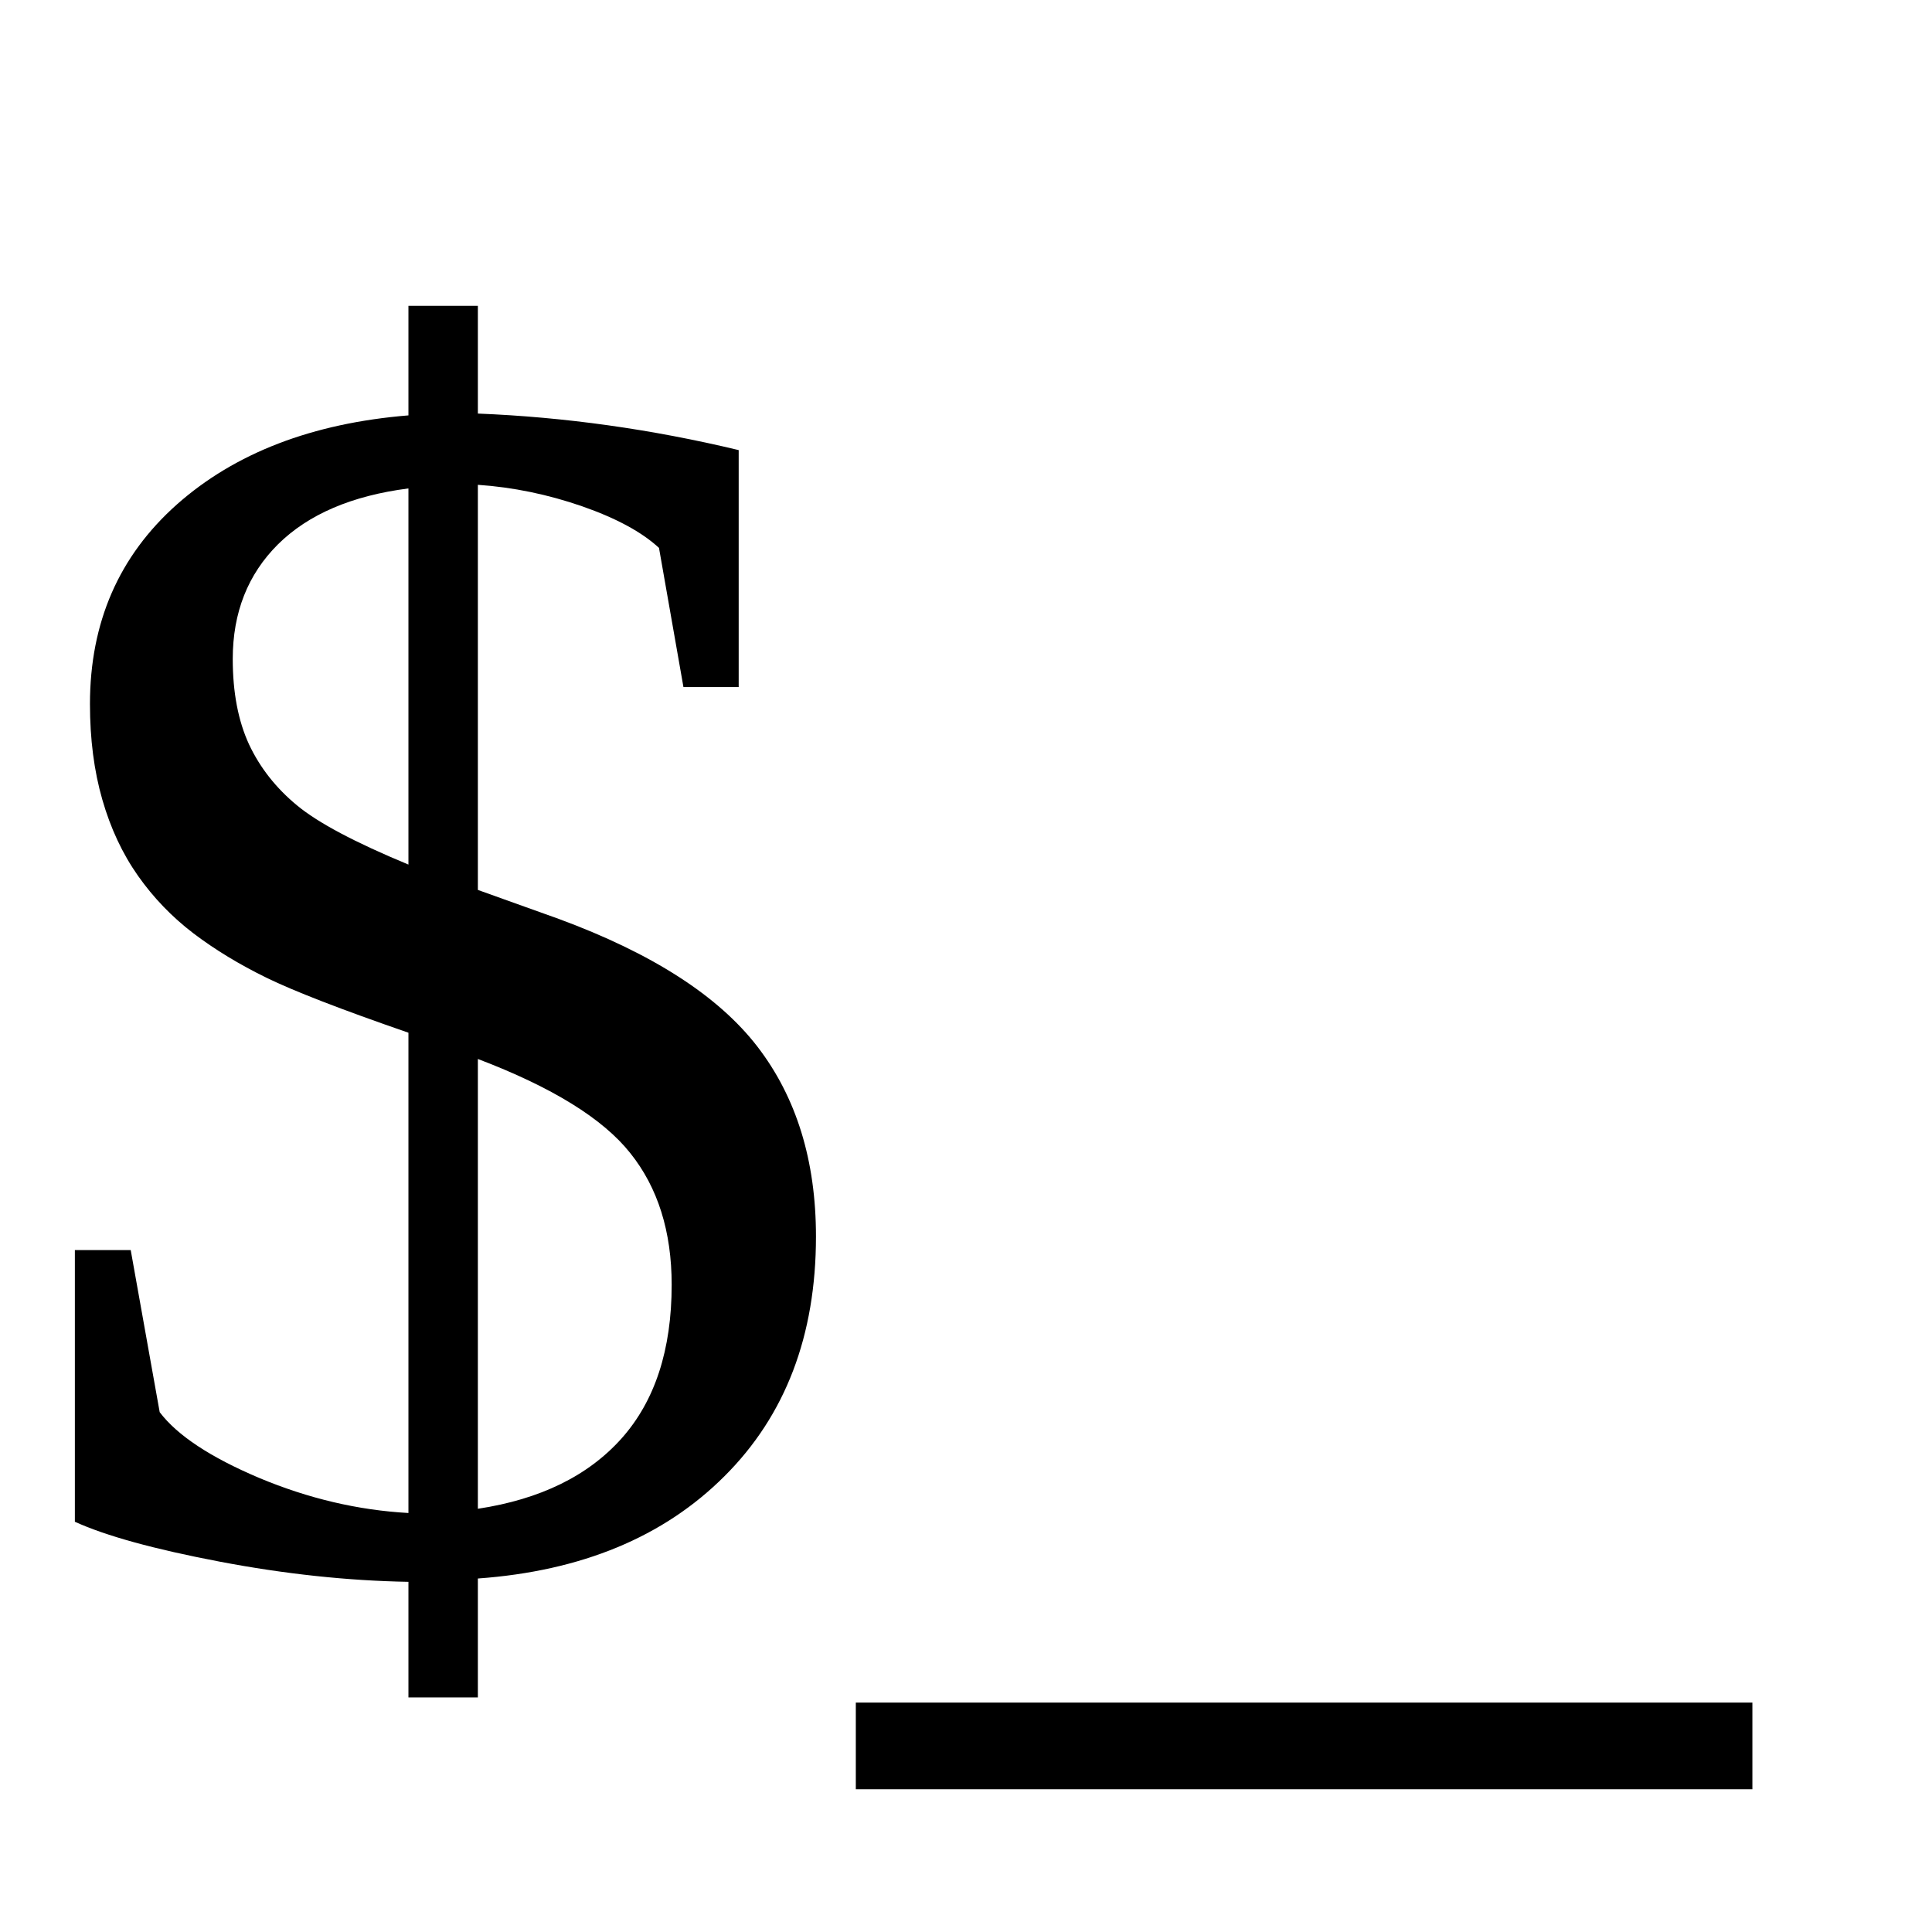
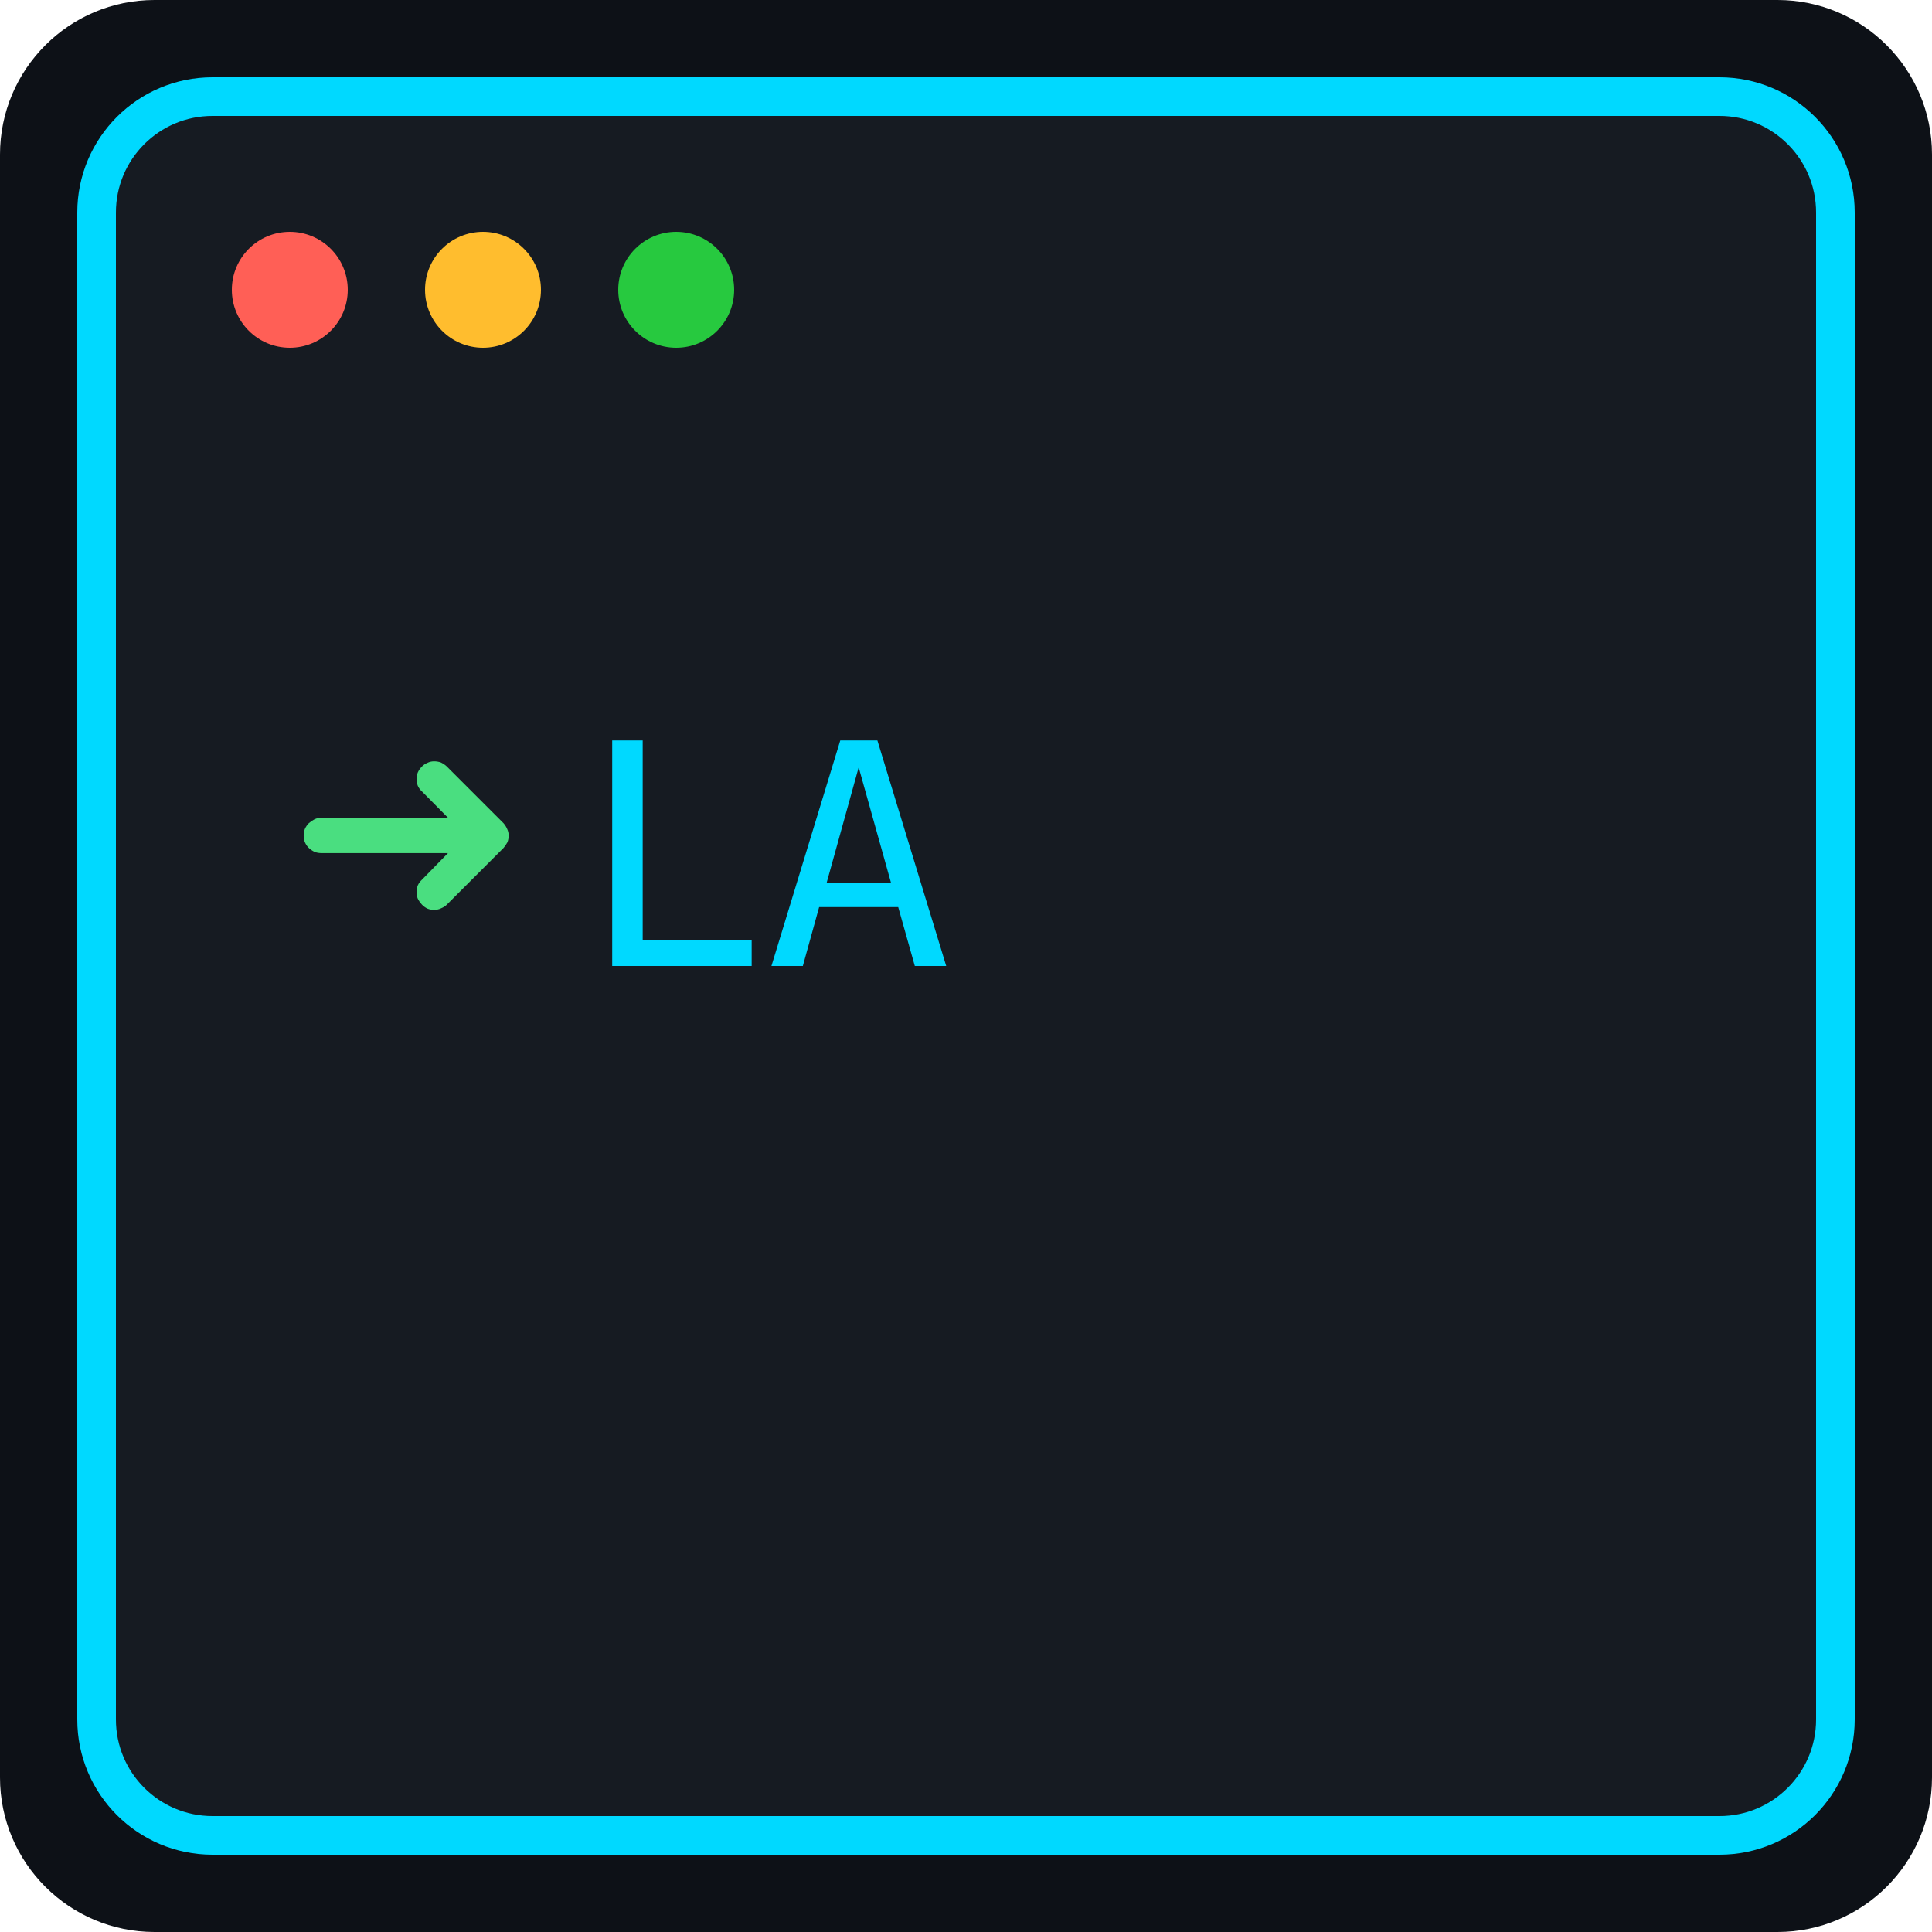
<svg xmlns="http://www.w3.org/2000/svg" viewBox="0 0 100 100">
-   <text y=".9em" font-size="90">$_</text>
+   <rect width="100" height="100" fill="#0d1117" rx="8" />
+   <rect x="5" y="5" width="90" height="90" fill="#161b22" stroke="#00d9ff" stroke-width="2" rx="6" />
+   <circle cx="15" cy="15" r="3" fill="#ff5f56" />
+   <circle cx="25" cy="15" r="3" fill="#ffbd2e" />
+   <circle cx="35" cy="15" r="3" fill="#27c93f" />
+   <text x="15" y="50" font-family="monospace" font-size="20" fill="#4ade80">➜</text>
+   <text x="30" y="50" font-family="monospace" font-size="16" fill="#00d9ff">LA</text>
</svg>
